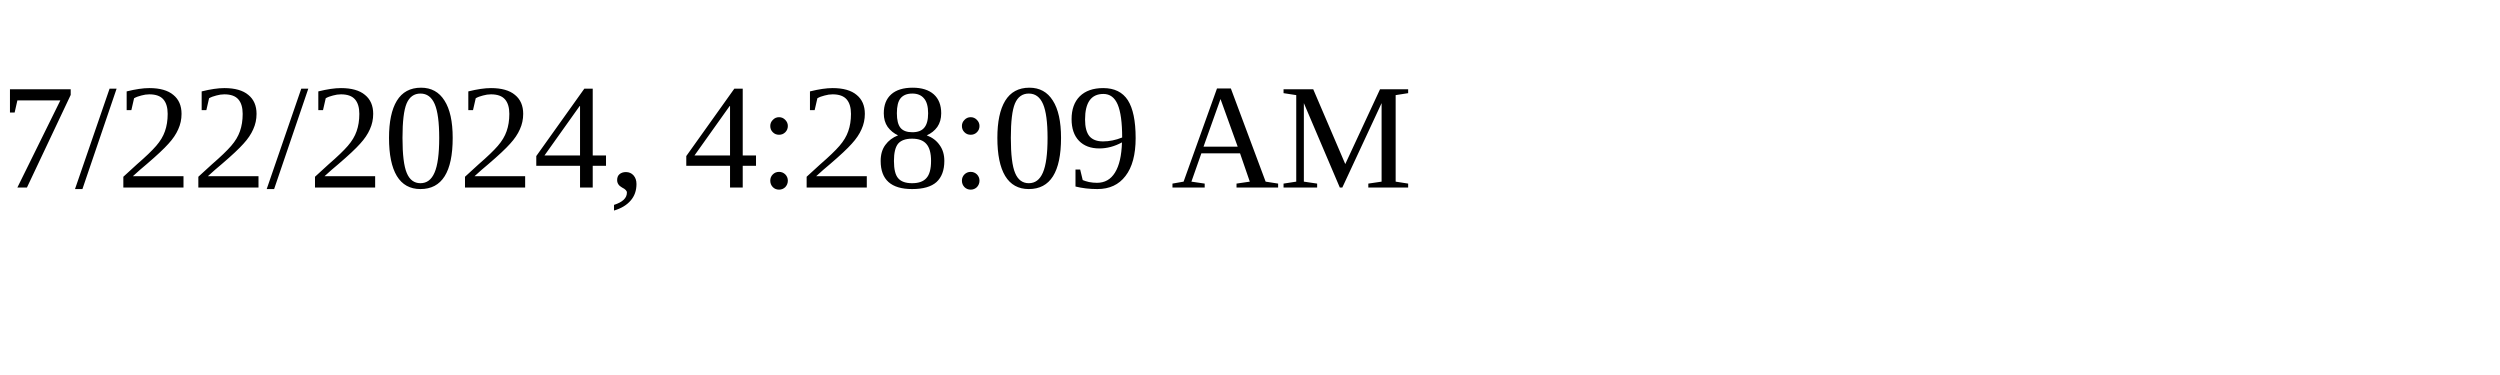
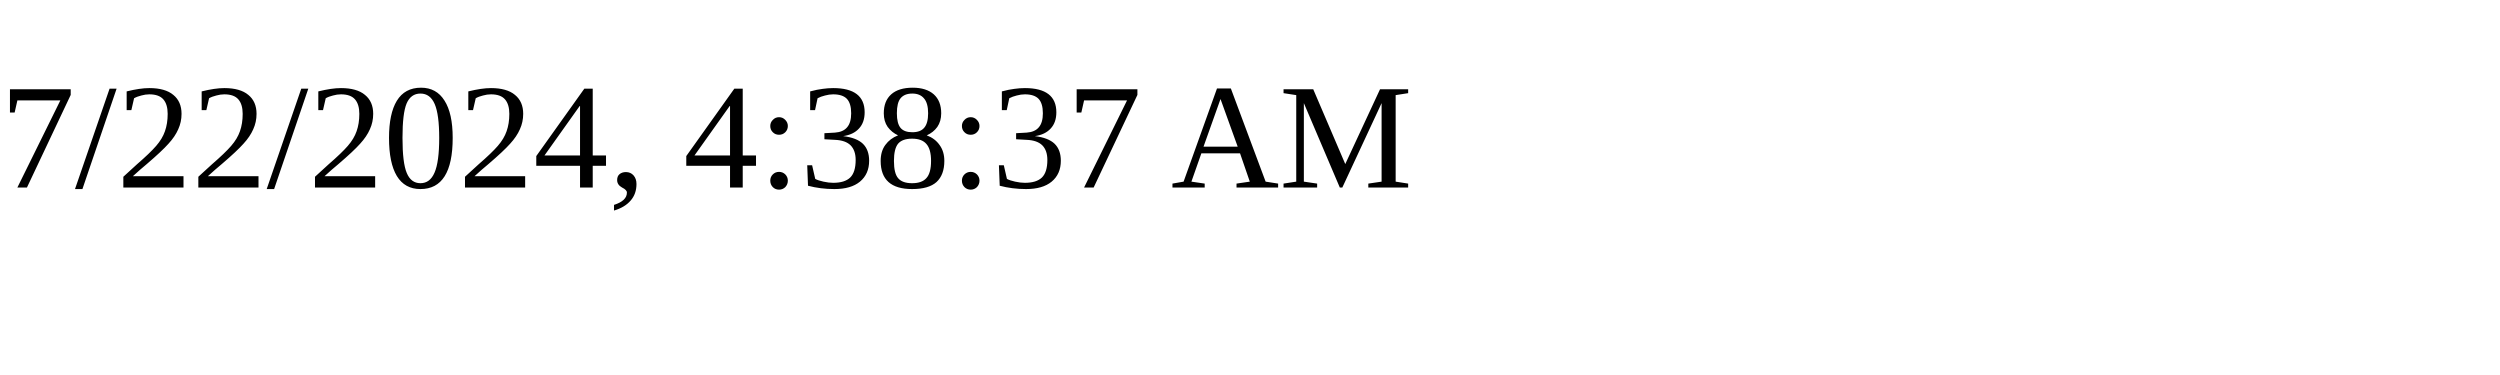
<svg xmlns="http://www.w3.org/2000/svg" height="30" width="200">
-   <text x="0" y="15">7/22/2024, 4:28:09 AM</text>
+   <text x="0" y="15">7/22/2024, 4:38:37 AM</text>
</svg>
